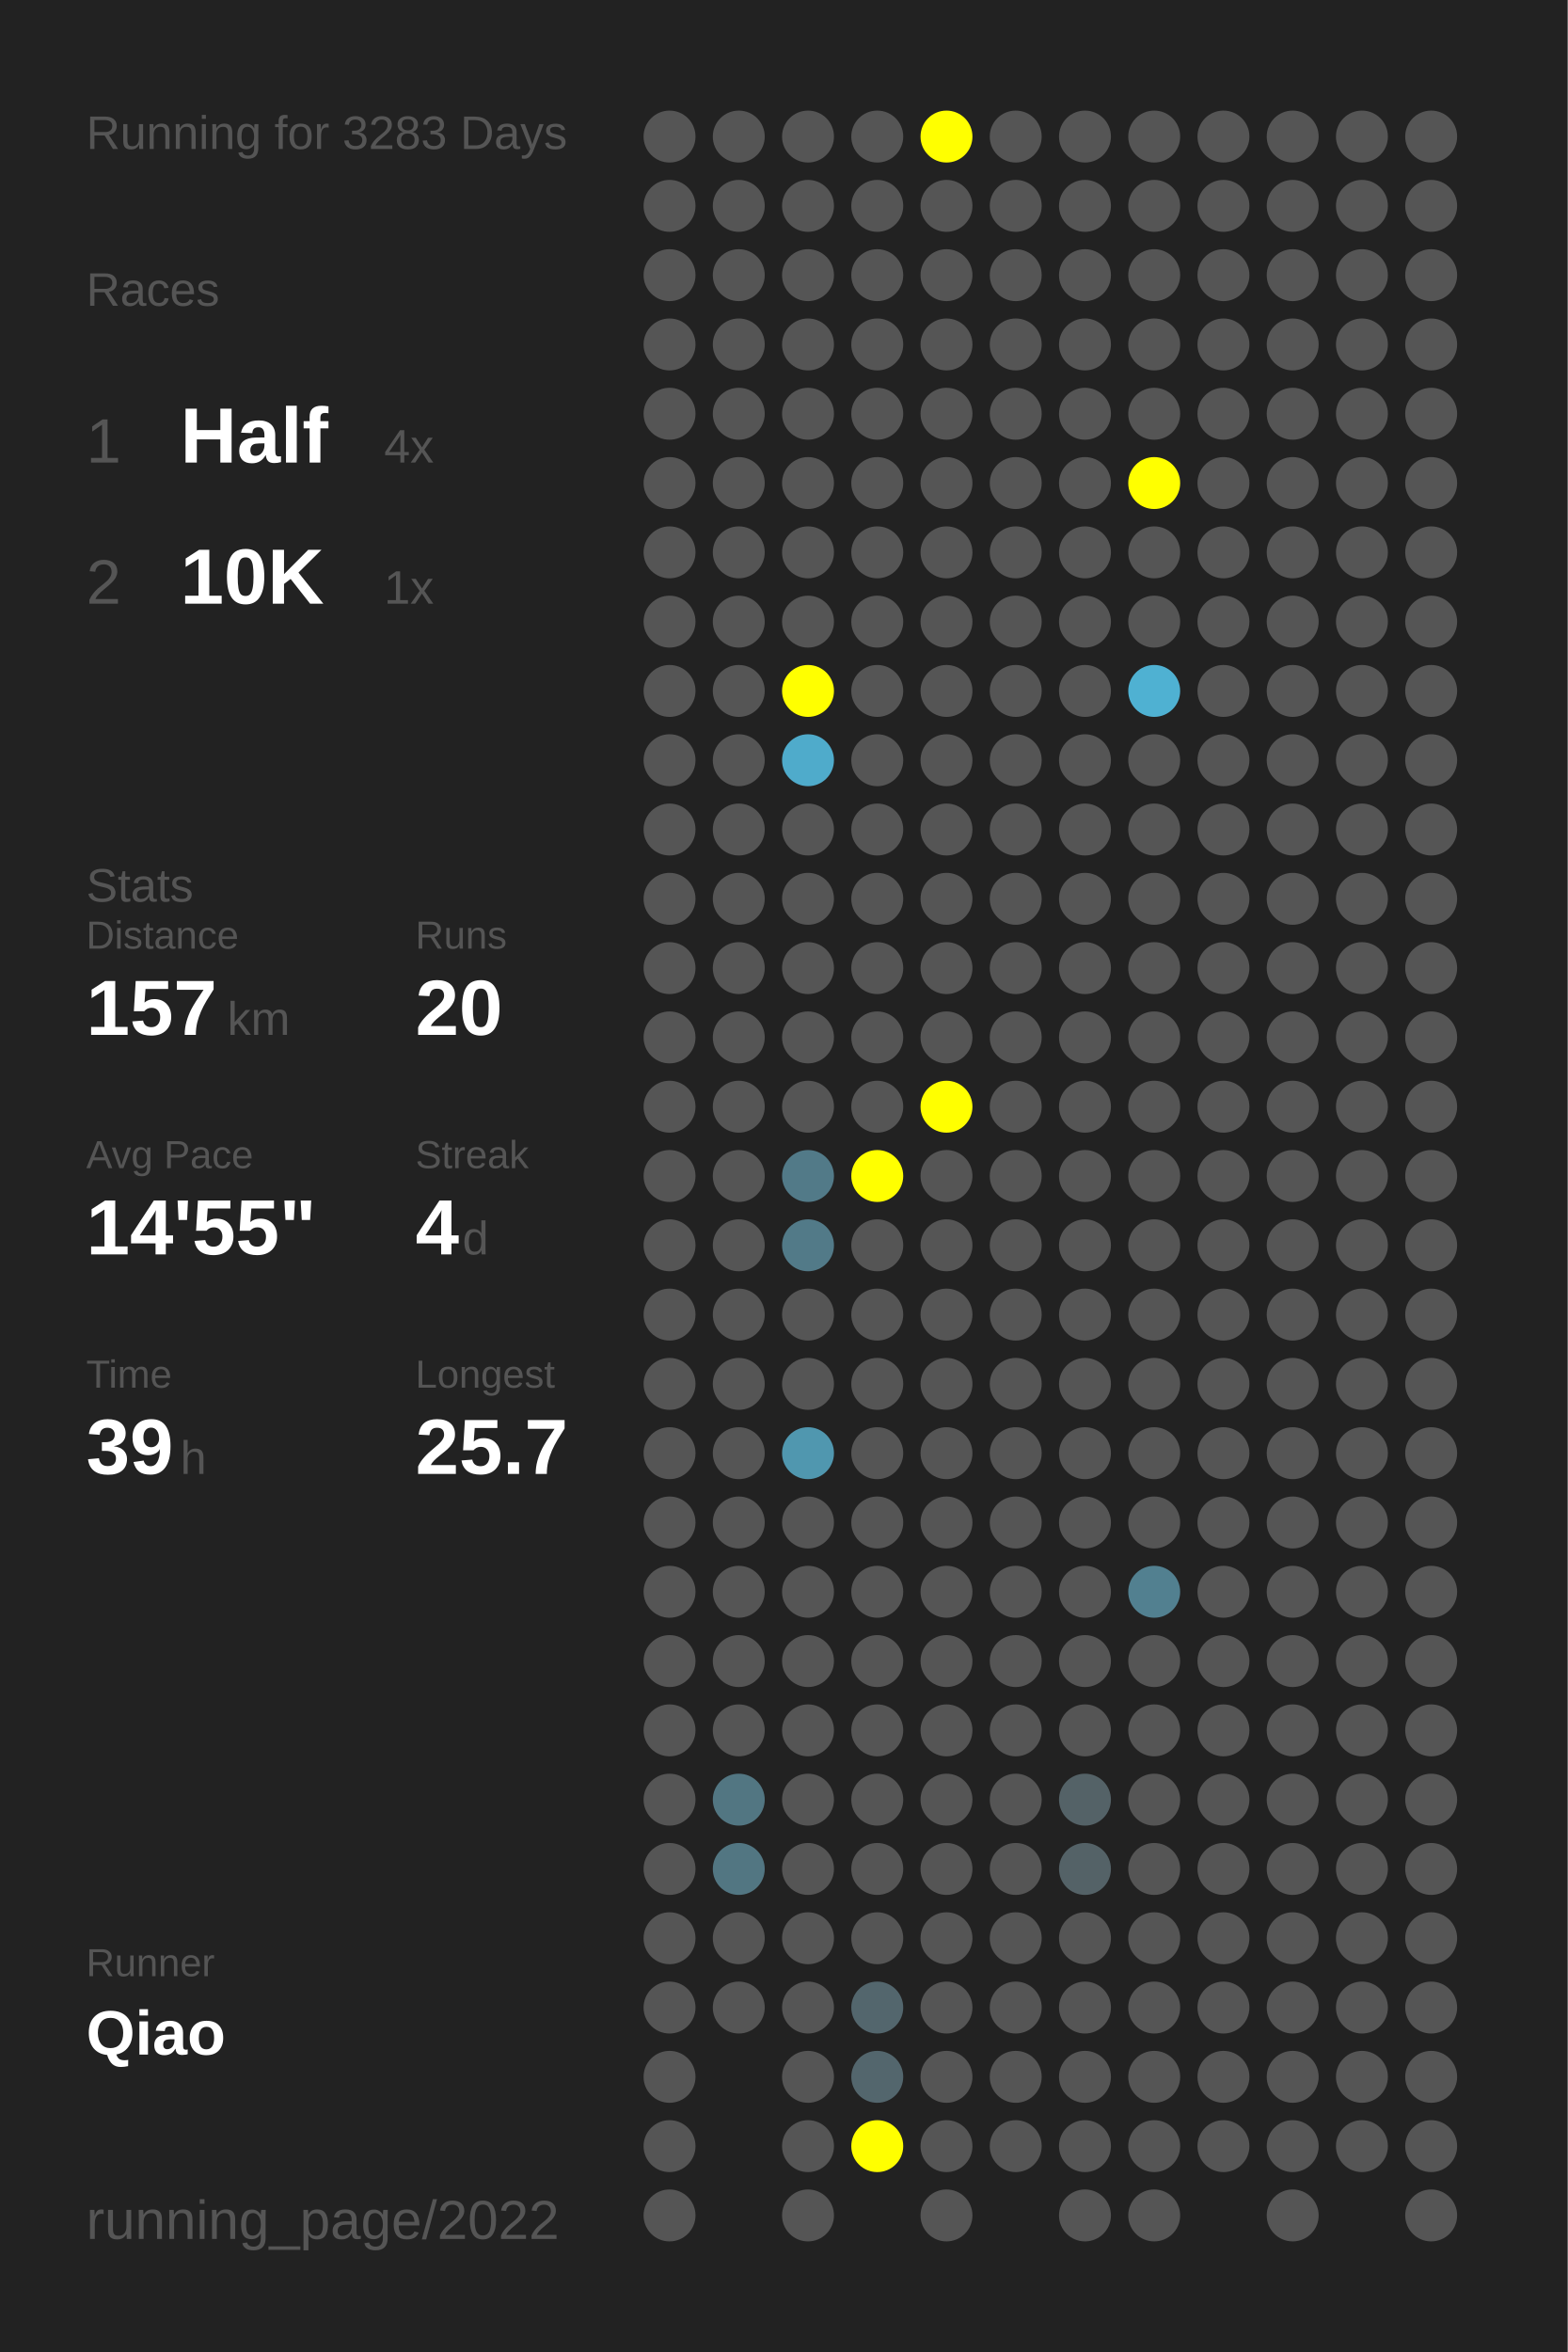
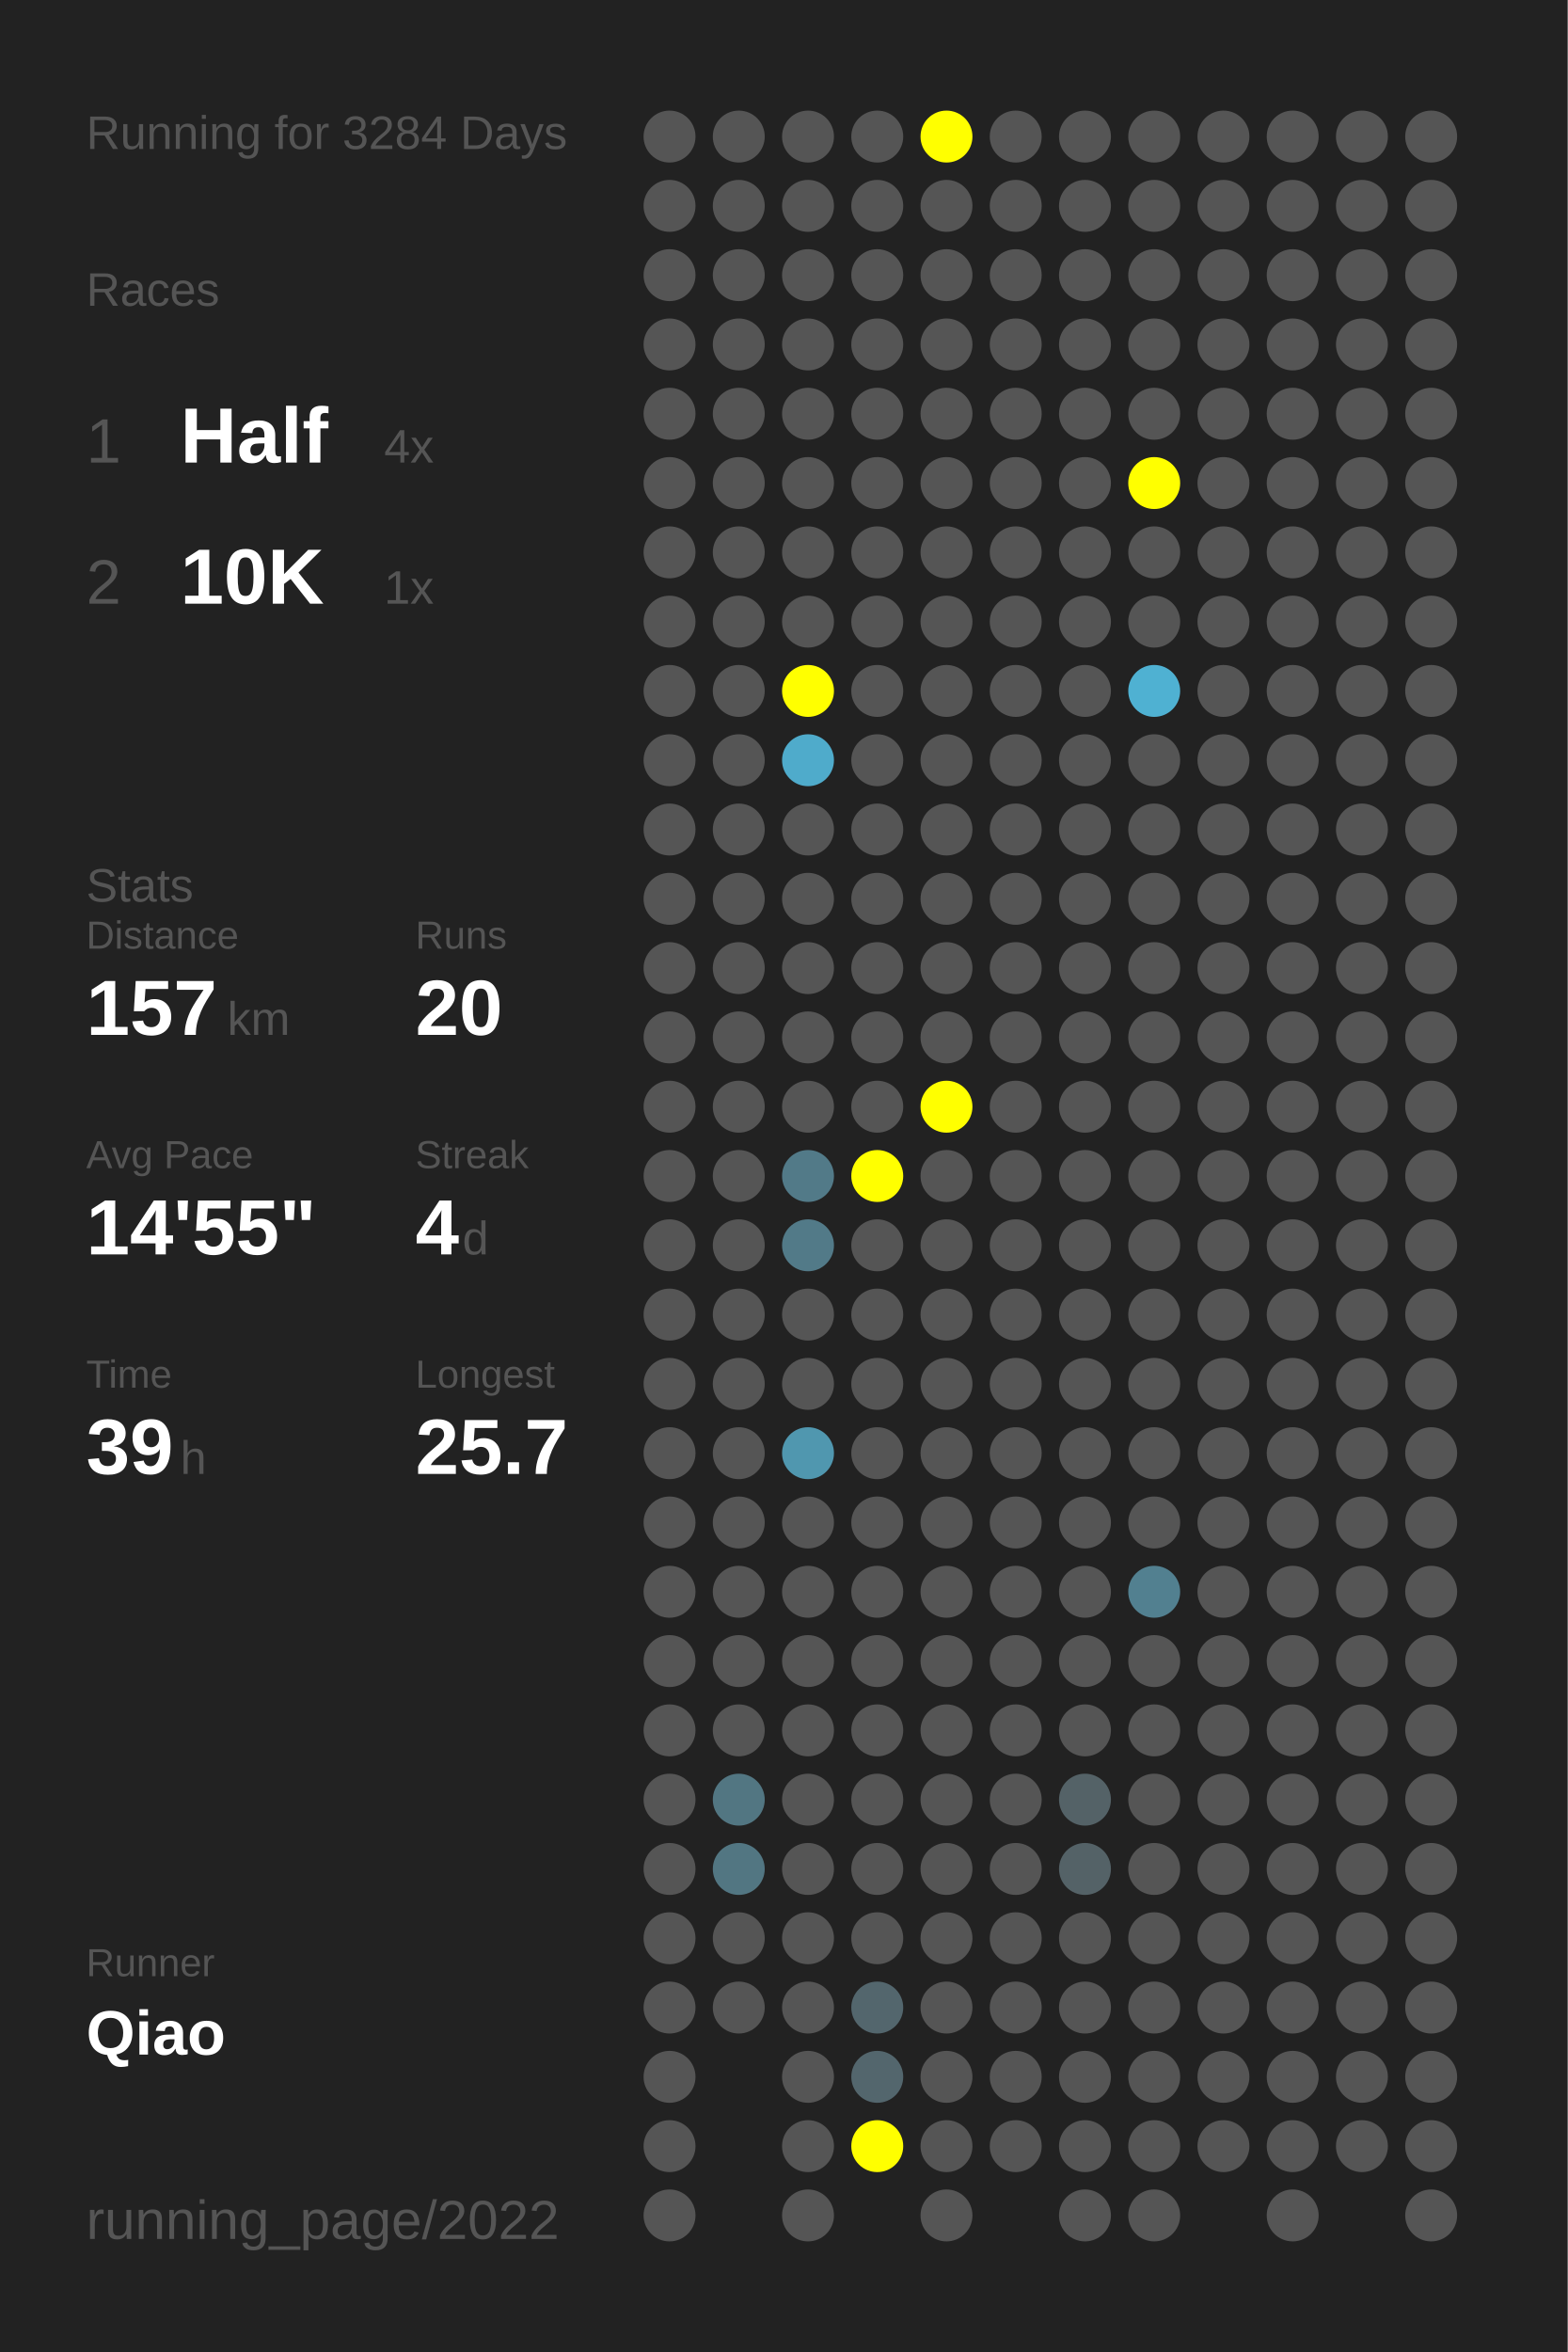
<svg xmlns="http://www.w3.org/2000/svg" baseProfile="full" height="300mm" version="1.1" viewBox="0,0,200,300" width="200mm">
  <defs />
  <rect fill="#222222" height="300" width="200" x="0" y="0" />
-   <text fill="#555555" style="font-size:6px; font-family:Arial;" x="11" y="19">Running for 3283 Days</text>
+   <text fill="#555555" style="font-size:6px; font-family:Arial;" x="11" y="19">Running for 3284 Days</text>
  <text fill="#555555" style="font-size:6px; font-family:Arial;" x="11" y="39">Races</text>
  <text fill="#555555" style="font-size:8px; font-family:Arial;" x="11" y="59">1</text>
  <text fill="#FFFFFF" style="font-size:10px; font-family:Arial; font-weight:bold;" x="23" y="59">Half</text>
  <text fill="#555555" style="font-size:6px; font-family:Arial;" x="49" y="59">4x</text>
  <text fill="#555555" style="font-size:8px; font-family:Arial;" x="11" y="77">2</text>
  <text fill="#FFFFFF" style="font-size:10px; font-family:Arial; font-weight:bold;" x="23" y="77">10K</text>
  <text fill="#555555" style="font-size:6px; font-family:Arial;" x="49" y="77">1x</text>
  <text fill="#555555" style="font-size:6px; font-family:Arial;" x="11" y="115">Stats</text>
  <text fill="#555555" style="font-size:5px; font-family:Arial;" x="11" y="121">Distance</text>
  <text fill="#FFFFFF" style="font-size:10px; font-family:Arial; font-weight:bold;" x="11" y="132">157</text>
  <text fill="#555555" style="font-size:6px; font-family:Arial;" x="29" y="132">km</text>
  <text fill="#555555" style="font-size:5px; font-family:Arial;" x="53" y="121">Runs</text>
  <text fill="#FFFFFF" style="font-size:10px; font-family:Arial; font-weight:bold;" x="53" y="132">20</text>
  <text fill="#555555" style="font-size:5px; font-family:Arial;" x="11" y="149">Avg Pace</text>
  <text fill="#FFFFFF" style="font-size:10px; font-family:Arial; font-weight:bold;" x="11" y="160">14'55"</text>
  <text fill="#555555" style="font-size:5px; font-family:Arial;" x="53" y="149">Streak</text>
  <text fill="#FFFFFF" style="font-size:10px; font-family:Arial; font-weight:bold;" x="53" y="160">4</text>
  <text fill="#555555" style="font-size:6px; font-family:Arial;" x="59" y="160">d</text>
  <text fill="#555555" style="font-size:5px; font-family:Arial;" x="11" y="177">Time</text>
  <text fill="#FFFFFF" style="font-size:10px; font-family:Arial; font-weight:bold;" x="11" y="188">39</text>
  <text fill="#555555" style="font-size:6px; font-family:Arial;" x="23" y="188">h</text>
  <text fill="#555555" style="font-size:5px; font-family:Arial;" x="53" y="177">Longest</text>
  <text fill="#FFFFFF" style="font-size:10px; font-family:Arial; font-weight:bold;" x="53" y="188">25.7</text>
  <text fill="#555555" style="font-size:5px; font-family:Arial;" x="11" y="252.065">Runner</text>
  <text fill="#FFFFFF" style="font-size:8px; font-family:Arial; font-weight:bold;" x="11" y="262.065">Qiao</text>
  <text fill="#555555" style="font-size:7px; font-family:Arial;" x="11" y="285.581">running_page/2022</text>
  <circle cx="85.417" cy="17.419" fill="#555555" r="3.312" />
  <circle cx="85.417" cy="26.258" fill="#555555" r="3.312" />
  <circle cx="85.417" cy="35.097" fill="#555555" r="3.312" />
  <circle cx="85.417" cy="43.935" fill="#555555" r="3.312" />
  <circle cx="85.417" cy="52.774" fill="#555555" r="3.312" />
  <circle cx="85.417" cy="61.613" fill="#555555" r="3.312" />
  <circle cx="85.417" cy="70.452" fill="#555555" r="3.312" />
  <circle cx="85.417" cy="79.29" fill="#555555" r="3.312" />
  <circle cx="85.417" cy="88.129" fill="#555555" r="3.312" />
  <circle cx="85.417" cy="96.968" fill="#555555" r="3.312" />
  <circle cx="85.417" cy="105.806" fill="#555555" r="3.312" />
  <circle cx="85.417" cy="114.645" fill="#555555" r="3.312" />
  <circle cx="85.417" cy="123.484" fill="#555555" r="3.312" />
  <circle cx="85.417" cy="132.323" fill="#555555" r="3.312" />
  <circle cx="85.417" cy="141.161" fill="#555555" r="3.312" />
  <circle cx="85.417" cy="150" fill="#555555" r="3.312" />
  <circle cx="85.417" cy="158.839" fill="#555555" r="3.312" />
  <circle cx="85.417" cy="167.677" fill="#555555" r="3.312" />
  <circle cx="85.417" cy="176.516" fill="#555555" r="3.312" />
  <circle cx="85.417" cy="185.355" fill="#555555" r="3.312" />
  <circle cx="85.417" cy="194.194" fill="#555555" r="3.312" />
  <circle cx="85.417" cy="203.032" fill="#555555" r="3.312" />
  <circle cx="85.417" cy="211.871" fill="#555555" r="3.312" />
  <circle cx="85.417" cy="220.71" fill="#555555" r="3.312" />
  <circle cx="85.417" cy="229.548" fill="#555555" r="3.312" />
  <circle cx="85.417" cy="238.387" fill="#555555" r="3.312" />
  <circle cx="85.417" cy="247.226" fill="#555555" r="3.312" />
  <circle cx="85.417" cy="256.065" fill="#555555" r="3.312" />
  <circle cx="85.417" cy="264.903" fill="#555555" r="3.312" />
  <circle cx="85.417" cy="273.742" fill="#555555" r="3.312" />
  <circle cx="85.417" cy="282.581" fill="#555555" r="3.312" />
  <circle cx="94.25" cy="17.419" fill="#555555" r="3.312" />
  <circle cx="94.25" cy="26.258" fill="#555555" r="3.312" />
  <circle cx="94.25" cy="35.097" fill="#555555" r="3.312" />
  <circle cx="94.25" cy="43.935" fill="#555555" r="3.312" />
  <circle cx="94.25" cy="52.774" fill="#555555" r="3.312" />
  <circle cx="94.25" cy="61.613" fill="#555555" r="3.312" />
  <circle cx="94.25" cy="70.452" fill="#555555" r="3.312" />
  <circle cx="94.25" cy="79.29" fill="#555555" r="3.312" />
  <circle cx="94.25" cy="88.129" fill="#555555" r="3.312" />
  <circle cx="94.25" cy="96.968" fill="#555555" r="3.312" />
  <circle cx="94.25" cy="105.806" fill="#555555" r="3.312" />
  <circle cx="94.25" cy="114.645" fill="#555555" r="3.312" />
  <circle cx="94.25" cy="123.484" fill="#555555" r="3.312" />
  <circle cx="94.25" cy="132.323" fill="#555555" r="3.312" />
  <circle cx="94.25" cy="141.161" fill="#555555" r="3.312" />
  <circle cx="94.25" cy="150" fill="#555555" r="3.312" />
  <circle cx="94.25" cy="158.839" fill="#555555" r="3.312" />
  <circle cx="94.25" cy="167.677" fill="#555555" r="3.312" />
  <circle cx="94.25" cy="176.516" fill="#555555" r="3.312" />
  <circle cx="94.25" cy="185.355" fill="#555555" r="3.312" />
  <circle cx="94.25" cy="194.194" fill="#555555" r="3.312" />
  <circle cx="94.25" cy="203.032" fill="#555555" r="3.312" />
  <circle cx="94.25" cy="211.871" fill="#555555" r="3.312" />
  <circle cx="94.25" cy="220.71" fill="#555555" r="3.312" />
  <circle cx="94.25" cy="229.548" fill="#527682" r="3.312" />
  <circle cx="94.25" cy="238.387" fill="#527682" r="3.312" />
  <circle cx="94.25" cy="247.226" fill="#555555" r="3.312" />
  <circle cx="94.25" cy="256.065" fill="#555555" r="3.312" />
  <circle cx="103.083" cy="17.419" fill="#555555" r="3.312" />
  <circle cx="103.083" cy="26.258" fill="#555555" r="3.312" />
  <circle cx="103.083" cy="35.097" fill="#555555" r="3.312" />
  <circle cx="103.083" cy="43.935" fill="#555555" r="3.312" />
  <circle cx="103.083" cy="52.774" fill="#555555" r="3.312" />
  <circle cx="103.083" cy="61.613" fill="#555555" r="3.312" />
  <circle cx="103.083" cy="70.452" fill="#555555" r="3.312" />
  <circle cx="103.083" cy="79.29" fill="#555555" r="3.312" />
  <circle cx="103.083" cy="88.129" fill="#FFFF00" r="3.312" />
  <circle cx="103.083" cy="96.968" fill="#4fabcb" r="3.312" />
  <circle cx="103.083" cy="105.806" fill="#555555" r="3.312" />
  <circle cx="103.083" cy="114.645" fill="#555555" r="3.312" />
  <circle cx="103.083" cy="123.484" fill="#555555" r="3.312" />
  <circle cx="103.083" cy="132.323" fill="#555555" r="3.312" />
  <circle cx="103.083" cy="141.161" fill="#555555" r="3.312" />
  <circle cx="103.083" cy="150" fill="#527a88" r="3.312" />
  <circle cx="103.083" cy="158.839" fill="#527a88" r="3.312" />
  <circle cx="103.083" cy="167.677" fill="#555555" r="3.312" />
  <circle cx="103.083" cy="176.516" fill="#555555" r="3.312" />
  <circle cx="103.083" cy="185.355" fill="#5097af" r="3.312" />
  <circle cx="103.083" cy="194.194" fill="#555555" r="3.312" />
  <circle cx="103.083" cy="203.032" fill="#555555" r="3.312" />
  <circle cx="103.083" cy="211.871" fill="#555555" r="3.312" />
  <circle cx="103.083" cy="220.71" fill="#555555" r="3.312" />
  <circle cx="103.083" cy="229.548" fill="#555555" r="3.312" />
  <circle cx="103.083" cy="238.387" fill="#555555" r="3.312" />
  <circle cx="103.083" cy="247.226" fill="#555555" r="3.312" />
  <circle cx="103.083" cy="256.065" fill="#555555" r="3.312" />
  <circle cx="103.083" cy="264.903" fill="#555555" r="3.312" />
  <circle cx="103.083" cy="273.742" fill="#555555" r="3.312" />
  <circle cx="103.083" cy="282.581" fill="#555555" r="3.312" />
  <circle cx="111.917" cy="17.419" fill="#555555" r="3.312" />
  <circle cx="111.917" cy="26.258" fill="#555555" r="3.312" />
  <circle cx="111.917" cy="35.097" fill="#555555" r="3.312" />
  <circle cx="111.917" cy="43.935" fill="#555555" r="3.312" />
  <circle cx="111.917" cy="52.774" fill="#555555" r="3.312" />
  <circle cx="111.917" cy="61.613" fill="#555555" r="3.312" />
  <circle cx="111.917" cy="70.452" fill="#555555" r="3.312" />
  <circle cx="111.917" cy="79.29" fill="#555555" r="3.312" />
  <circle cx="111.917" cy="88.129" fill="#555555" r="3.312" />
  <circle cx="111.917" cy="96.968" fill="#555555" r="3.312" />
  <circle cx="111.917" cy="105.806" fill="#555555" r="3.312" />
  <circle cx="111.917" cy="114.645" fill="#555555" r="3.312" />
  <circle cx="111.917" cy="123.484" fill="#555555" r="3.312" />
  <circle cx="111.917" cy="132.323" fill="#555555" r="3.312" />
  <circle cx="111.917" cy="141.161" fill="#555555" r="3.312" />
  <circle cx="111.917" cy="150" fill="#FFFF00" r="3.312" />
  <circle cx="111.917" cy="158.839" fill="#555555" r="3.312" />
  <circle cx="111.917" cy="167.677" fill="#555555" r="3.312" />
  <circle cx="111.917" cy="176.516" fill="#555555" r="3.312" />
  <circle cx="111.917" cy="185.355" fill="#555555" r="3.312" />
  <circle cx="111.917" cy="194.194" fill="#555555" r="3.312" />
  <circle cx="111.917" cy="203.032" fill="#555555" r="3.312" />
  <circle cx="111.917" cy="211.871" fill="#555555" r="3.312" />
  <circle cx="111.917" cy="220.71" fill="#555555" r="3.312" />
  <circle cx="111.917" cy="229.548" fill="#555555" r="3.312" />
  <circle cx="111.917" cy="238.387" fill="#555555" r="3.312" />
  <circle cx="111.917" cy="247.226" fill="#555555" r="3.312" />
  <circle cx="111.917" cy="256.065" fill="#53666d" r="3.312" />
  <circle cx="111.917" cy="264.903" fill="#53666d" r="3.312" />
  <circle cx="111.917" cy="273.742" fill="#FFFF00" r="3.312" />
  <circle cx="120.75" cy="17.419" fill="#FFFF00" r="3.312" />
  <circle cx="120.75" cy="26.258" fill="#555555" r="3.312" />
  <circle cx="120.75" cy="35.097" fill="#555555" r="3.312" />
  <circle cx="120.75" cy="43.935" fill="#555555" r="3.312" />
  <circle cx="120.75" cy="52.774" fill="#555555" r="3.312" />
  <circle cx="120.75" cy="61.613" fill="#555555" r="3.312" />
  <circle cx="120.75" cy="70.452" fill="#555555" r="3.312" />
  <circle cx="120.75" cy="79.29" fill="#555555" r="3.312" />
  <circle cx="120.75" cy="88.129" fill="#555555" r="3.312" />
  <circle cx="120.75" cy="96.968" fill="#555555" r="3.312" />
  <circle cx="120.75" cy="105.806" fill="#555555" r="3.312" />
  <circle cx="120.75" cy="114.645" fill="#555555" r="3.312" />
  <circle cx="120.75" cy="123.484" fill="#555555" r="3.312" />
  <circle cx="120.75" cy="132.323" fill="#555555" r="3.312" />
  <circle cx="120.75" cy="141.161" fill="#FFFF00" r="3.312" />
  <circle cx="120.75" cy="150" fill="#555555" r="3.312" />
  <circle cx="120.75" cy="158.839" fill="#555555" r="3.312" />
  <circle cx="120.75" cy="167.677" fill="#555555" r="3.312" />
  <circle cx="120.75" cy="176.516" fill="#555555" r="3.312" />
  <circle cx="120.75" cy="185.355" fill="#555555" r="3.312" />
  <circle cx="120.75" cy="194.194" fill="#555555" r="3.312" />
  <circle cx="120.75" cy="203.032" fill="#555555" r="3.312" />
  <circle cx="120.75" cy="211.871" fill="#555555" r="3.312" />
  <circle cx="120.75" cy="220.71" fill="#555555" r="3.312" />
  <circle cx="120.75" cy="229.548" fill="#555555" r="3.312" />
  <circle cx="120.75" cy="238.387" fill="#555555" r="3.312" />
  <circle cx="120.75" cy="247.226" fill="#555555" r="3.312" />
  <circle cx="120.75" cy="256.065" fill="#555555" r="3.312" />
  <circle cx="120.75" cy="264.903" fill="#555555" r="3.312" />
  <circle cx="120.75" cy="273.742" fill="#555555" r="3.312" />
  <circle cx="120.75" cy="282.581" fill="#555555" r="3.312" />
  <circle cx="129.583" cy="17.419" fill="#555555" r="3.312" />
  <circle cx="129.583" cy="26.258" fill="#555555" r="3.312" />
  <circle cx="129.583" cy="35.097" fill="#555555" r="3.312" />
  <circle cx="129.583" cy="43.935" fill="#555555" r="3.312" />
  <circle cx="129.583" cy="52.774" fill="#555555" r="3.312" />
  <circle cx="129.583" cy="61.613" fill="#555555" r="3.312" />
  <circle cx="129.583" cy="70.452" fill="#555555" r="3.312" />
  <circle cx="129.583" cy="79.29" fill="#555555" r="3.312" />
  <circle cx="129.583" cy="88.129" fill="#555555" r="3.312" />
  <circle cx="129.583" cy="96.968" fill="#555555" r="3.312" />
  <circle cx="129.583" cy="105.806" fill="#555555" r="3.312" />
  <circle cx="129.583" cy="114.645" fill="#555555" r="3.312" />
  <circle cx="129.583" cy="123.484" fill="#555555" r="3.312" />
  <circle cx="129.583" cy="132.323" fill="#555555" r="3.312" />
  <circle cx="129.583" cy="141.161" fill="#555555" r="3.312" />
  <circle cx="129.583" cy="150" fill="#555555" r="3.312" />
  <circle cx="129.583" cy="158.839" fill="#555555" r="3.312" />
  <circle cx="129.583" cy="167.677" fill="#555555" r="3.312" />
  <circle cx="129.583" cy="176.516" fill="#555555" r="3.312" />
  <circle cx="129.583" cy="185.355" fill="#555555" r="3.312" />
  <circle cx="129.583" cy="194.194" fill="#555555" r="3.312" />
  <circle cx="129.583" cy="203.032" fill="#555555" r="3.312" />
  <circle cx="129.583" cy="211.871" fill="#555555" r="3.312" />
  <circle cx="129.583" cy="220.71" fill="#555555" r="3.312" />
  <circle cx="129.583" cy="229.548" fill="#555555" r="3.312" />
  <circle cx="129.583" cy="238.387" fill="#555555" r="3.312" />
  <circle cx="129.583" cy="247.226" fill="#555555" r="3.312" />
  <circle cx="129.583" cy="256.065" fill="#555555" r="3.312" />
  <circle cx="129.583" cy="264.903" fill="#555555" r="3.312" />
  <circle cx="129.583" cy="273.742" fill="#555555" r="3.312" />
  <circle cx="138.417" cy="17.419" fill="#555555" r="3.312" />
  <circle cx="138.417" cy="26.258" fill="#555555" r="3.312" />
  <circle cx="138.417" cy="35.097" fill="#555555" r="3.312" />
  <circle cx="138.417" cy="43.935" fill="#555555" r="3.312" />
  <circle cx="138.417" cy="52.774" fill="#555555" r="3.312" />
  <circle cx="138.417" cy="61.613" fill="#555555" r="3.312" />
  <circle cx="138.417" cy="70.452" fill="#555555" r="3.312" />
  <circle cx="138.417" cy="79.29" fill="#555555" r="3.312" />
  <circle cx="138.417" cy="88.129" fill="#555555" r="3.312" />
  <circle cx="138.417" cy="96.968" fill="#555555" r="3.312" />
  <circle cx="138.417" cy="105.806" fill="#555555" r="3.312" />
  <circle cx="138.417" cy="114.645" fill="#555555" r="3.312" />
  <circle cx="138.417" cy="123.484" fill="#555555" r="3.312" />
  <circle cx="138.417" cy="132.323" fill="#555555" r="3.312" />
  <circle cx="138.417" cy="141.161" fill="#555555" r="3.312" />
  <circle cx="138.417" cy="150" fill="#555555" r="3.312" />
  <circle cx="138.417" cy="158.839" fill="#555555" r="3.312" />
  <circle cx="138.417" cy="167.677" fill="#555555" r="3.312" />
  <circle cx="138.417" cy="176.516" fill="#555555" r="3.312" />
  <circle cx="138.417" cy="185.355" fill="#555555" r="3.312" />
  <circle cx="138.417" cy="194.194" fill="#555555" r="3.312" />
  <circle cx="138.417" cy="203.032" fill="#555555" r="3.312" />
  <circle cx="138.417" cy="211.871" fill="#555555" r="3.312" />
  <circle cx="138.417" cy="220.71" fill="#555555" r="3.312" />
  <circle cx="138.417" cy="229.548" fill="#546267" r="3.312" />
  <circle cx="138.417" cy="238.387" fill="#546267" r="3.312" />
  <circle cx="138.417" cy="247.226" fill="#555555" r="3.312" />
  <circle cx="138.417" cy="256.065" fill="#555555" r="3.312" />
  <circle cx="138.417" cy="264.903" fill="#555555" r="3.312" />
  <circle cx="138.417" cy="273.742" fill="#555555" r="3.312" />
  <circle cx="138.417" cy="282.581" fill="#555555" r="3.312" />
  <circle cx="147.25" cy="17.419" fill="#555555" r="3.312" />
  <circle cx="147.25" cy="26.258" fill="#555555" r="3.312" />
  <circle cx="147.25" cy="35.097" fill="#555555" r="3.312" />
  <circle cx="147.25" cy="43.935" fill="#555555" r="3.312" />
  <circle cx="147.25" cy="52.774" fill="#555555" r="3.312" />
  <circle cx="147.25" cy="61.613" fill="#FFFF00" r="3.312" />
  <circle cx="147.25" cy="70.452" fill="#555555" r="3.312" />
  <circle cx="147.25" cy="79.29" fill="#555555" r="3.312" />
  <circle cx="147.25" cy="88.129" fill="#4fb1d2" r="3.312" />
  <circle cx="147.25" cy="96.968" fill="#555555" r="3.312" />
  <circle cx="147.25" cy="105.806" fill="#555555" r="3.312" />
  <circle cx="147.25" cy="114.645" fill="#555555" r="3.312" />
  <circle cx="147.25" cy="123.484" fill="#555555" r="3.312" />
  <circle cx="147.25" cy="132.323" fill="#555555" r="3.312" />
  <circle cx="147.25" cy="141.161" fill="#555555" r="3.312" />
  <circle cx="147.25" cy="150" fill="#555555" r="3.312" />
  <circle cx="147.25" cy="158.839" fill="#555555" r="3.312" />
  <circle cx="147.25" cy="167.677" fill="#555555" r="3.312" />
  <circle cx="147.25" cy="176.516" fill="#555555" r="3.312" />
  <circle cx="147.25" cy="185.355" fill="#555555" r="3.312" />
  <circle cx="147.25" cy="194.194" fill="#555555" r="3.312" />
  <circle cx="147.25" cy="203.032" fill="#528090" r="3.312" />
  <circle cx="147.25" cy="211.871" fill="#555555" r="3.312" />
  <circle cx="147.25" cy="220.71" fill="#555555" r="3.312" />
  <circle cx="147.25" cy="229.548" fill="#555555" r="3.312" />
  <circle cx="147.25" cy="238.387" fill="#555555" r="3.312" />
  <circle cx="147.25" cy="247.226" fill="#555555" r="3.312" />
  <circle cx="147.25" cy="256.065" fill="#555555" r="3.312" />
  <circle cx="147.25" cy="264.903" fill="#555555" r="3.312" />
  <circle cx="147.25" cy="273.742" fill="#555555" r="3.312" />
  <circle cx="147.25" cy="282.581" fill="#555555" r="3.312" />
  <circle cx="156.083" cy="17.419" fill="#555555" r="3.312" />
  <circle cx="156.083" cy="26.258" fill="#555555" r="3.312" />
  <circle cx="156.083" cy="35.097" fill="#555555" r="3.312" />
  <circle cx="156.083" cy="43.935" fill="#555555" r="3.312" />
  <circle cx="156.083" cy="52.774" fill="#555555" r="3.312" />
  <circle cx="156.083" cy="61.613" fill="#555555" r="3.312" />
  <circle cx="156.083" cy="70.452" fill="#555555" r="3.312" />
  <circle cx="156.083" cy="79.29" fill="#555555" r="3.312" />
  <circle cx="156.083" cy="88.129" fill="#555555" r="3.312" />
  <circle cx="156.083" cy="96.968" fill="#555555" r="3.312" />
  <circle cx="156.083" cy="105.806" fill="#555555" r="3.312" />
  <circle cx="156.083" cy="114.645" fill="#555555" r="3.312" />
  <circle cx="156.083" cy="123.484" fill="#555555" r="3.312" />
  <circle cx="156.083" cy="132.323" fill="#555555" r="3.312" />
  <circle cx="156.083" cy="141.161" fill="#555555" r="3.312" />
  <circle cx="156.083" cy="150" fill="#555555" r="3.312" />
  <circle cx="156.083" cy="158.839" fill="#555555" r="3.312" />
  <circle cx="156.083" cy="167.677" fill="#555555" r="3.312" />
  <circle cx="156.083" cy="176.516" fill="#555555" r="3.312" />
  <circle cx="156.083" cy="185.355" fill="#555555" r="3.312" />
  <circle cx="156.083" cy="194.194" fill="#555555" r="3.312" />
  <circle cx="156.083" cy="203.032" fill="#555555" r="3.312" />
  <circle cx="156.083" cy="211.871" fill="#555555" r="3.312" />
  <circle cx="156.083" cy="220.71" fill="#555555" r="3.312" />
  <circle cx="156.083" cy="229.548" fill="#555555" r="3.312" />
  <circle cx="156.083" cy="238.387" fill="#555555" r="3.312" />
  <circle cx="156.083" cy="247.226" fill="#555555" r="3.312" />
  <circle cx="156.083" cy="256.065" fill="#555555" r="3.312" />
  <circle cx="156.083" cy="264.903" fill="#555555" r="3.312" />
  <circle cx="156.083" cy="273.742" fill="#555555" r="3.312" />
  <circle cx="164.917" cy="17.419" fill="#555555" r="3.312" />
  <circle cx="164.917" cy="26.258" fill="#555555" r="3.312" />
  <circle cx="164.917" cy="35.097" fill="#555555" r="3.312" />
  <circle cx="164.917" cy="43.935" fill="#555555" r="3.312" />
  <circle cx="164.917" cy="52.774" fill="#555555" r="3.312" />
  <circle cx="164.917" cy="61.613" fill="#555555" r="3.312" />
  <circle cx="164.917" cy="70.452" fill="#555555" r="3.312" />
  <circle cx="164.917" cy="79.29" fill="#555555" r="3.312" />
  <circle cx="164.917" cy="88.129" fill="#555555" r="3.312" />
  <circle cx="164.917" cy="96.968" fill="#555555" r="3.312" />
  <circle cx="164.917" cy="105.806" fill="#555555" r="3.312" />
  <circle cx="164.917" cy="114.645" fill="#555555" r="3.312" />
  <circle cx="164.917" cy="123.484" fill="#555555" r="3.312" />
  <circle cx="164.917" cy="132.323" fill="#555555" r="3.312" />
  <circle cx="164.917" cy="141.161" fill="#555555" r="3.312" />
  <circle cx="164.917" cy="150" fill="#555555" r="3.312" />
  <circle cx="164.917" cy="158.839" fill="#555555" r="3.312" />
  <circle cx="164.917" cy="167.677" fill="#555555" r="3.312" />
  <circle cx="164.917" cy="176.516" fill="#555555" r="3.312" />
  <circle cx="164.917" cy="185.355" fill="#555555" r="3.312" />
  <circle cx="164.917" cy="194.194" fill="#555555" r="3.312" />
  <circle cx="164.917" cy="203.032" fill="#555555" r="3.312" />
  <circle cx="164.917" cy="211.871" fill="#555555" r="3.312" />
  <circle cx="164.917" cy="220.71" fill="#555555" r="3.312" />
  <circle cx="164.917" cy="229.548" fill="#555555" r="3.312" />
  <circle cx="164.917" cy="238.387" fill="#555555" r="3.312" />
  <circle cx="164.917" cy="247.226" fill="#555555" r="3.312" />
  <circle cx="164.917" cy="256.065" fill="#555555" r="3.312" />
  <circle cx="164.917" cy="264.903" fill="#555555" r="3.312" />
  <circle cx="164.917" cy="273.742" fill="#555555" r="3.312" />
  <circle cx="164.917" cy="282.581" fill="#555555" r="3.312" />
  <circle cx="173.75" cy="17.419" fill="#555555" r="3.312" />
  <circle cx="173.75" cy="26.258" fill="#555555" r="3.312" />
  <circle cx="173.75" cy="35.097" fill="#555555" r="3.312" />
  <circle cx="173.75" cy="43.935" fill="#555555" r="3.312" />
  <circle cx="173.75" cy="52.774" fill="#555555" r="3.312" />
  <circle cx="173.75" cy="61.613" fill="#555555" r="3.312" />
  <circle cx="173.75" cy="70.452" fill="#555555" r="3.312" />
  <circle cx="173.75" cy="79.29" fill="#555555" r="3.312" />
  <circle cx="173.75" cy="88.129" fill="#555555" r="3.312" />
  <circle cx="173.75" cy="96.968" fill="#555555" r="3.312" />
  <circle cx="173.75" cy="105.806" fill="#555555" r="3.312" />
  <circle cx="173.75" cy="114.645" fill="#555555" r="3.312" />
  <circle cx="173.75" cy="123.484" fill="#555555" r="3.312" />
  <circle cx="173.75" cy="132.323" fill="#555555" r="3.312" />
  <circle cx="173.75" cy="141.161" fill="#555555" r="3.312" />
  <circle cx="173.75" cy="150" fill="#555555" r="3.312" />
  <circle cx="173.75" cy="158.839" fill="#555555" r="3.312" />
  <circle cx="173.75" cy="167.677" fill="#555555" r="3.312" />
  <circle cx="173.75" cy="176.516" fill="#555555" r="3.312" />
  <circle cx="173.75" cy="185.355" fill="#555555" r="3.312" />
  <circle cx="173.75" cy="194.194" fill="#555555" r="3.312" />
  <circle cx="173.75" cy="203.032" fill="#555555" r="3.312" />
  <circle cx="173.75" cy="211.871" fill="#555555" r="3.312" />
  <circle cx="173.75" cy="220.71" fill="#555555" r="3.312" />
  <circle cx="173.75" cy="229.548" fill="#555555" r="3.312" />
  <circle cx="173.75" cy="238.387" fill="#555555" r="3.312" />
  <circle cx="173.75" cy="247.226" fill="#555555" r="3.312" />
  <circle cx="173.75" cy="256.065" fill="#555555" r="3.312" />
  <circle cx="173.75" cy="264.903" fill="#555555" r="3.312" />
  <circle cx="173.75" cy="273.742" fill="#555555" r="3.312" />
  <circle cx="182.583" cy="17.419" fill="#555555" r="3.312" />
  <circle cx="182.583" cy="26.258" fill="#555555" r="3.312" />
  <circle cx="182.583" cy="35.097" fill="#555555" r="3.312" />
  <circle cx="182.583" cy="43.935" fill="#555555" r="3.312" />
  <circle cx="182.583" cy="52.774" fill="#555555" r="3.312" />
  <circle cx="182.583" cy="61.613" fill="#555555" r="3.312" />
  <circle cx="182.583" cy="70.452" fill="#555555" r="3.312" />
  <circle cx="182.583" cy="79.29" fill="#555555" r="3.312" />
  <circle cx="182.583" cy="88.129" fill="#555555" r="3.312" />
  <circle cx="182.583" cy="96.968" fill="#555555" r="3.312" />
  <circle cx="182.583" cy="105.806" fill="#555555" r="3.312" />
  <circle cx="182.583" cy="114.645" fill="#555555" r="3.312" />
  <circle cx="182.583" cy="123.484" fill="#555555" r="3.312" />
  <circle cx="182.583" cy="132.323" fill="#555555" r="3.312" />
  <circle cx="182.583" cy="141.161" fill="#555555" r="3.312" />
  <circle cx="182.583" cy="150" fill="#555555" r="3.312" />
  <circle cx="182.583" cy="158.839" fill="#555555" r="3.312" />
  <circle cx="182.583" cy="167.677" fill="#555555" r="3.312" />
  <circle cx="182.583" cy="176.516" fill="#555555" r="3.312" />
  <circle cx="182.583" cy="185.355" fill="#555555" r="3.312" />
  <circle cx="182.583" cy="194.194" fill="#555555" r="3.312" />
  <circle cx="182.583" cy="203.032" fill="#555555" r="3.312" />
  <circle cx="182.583" cy="211.871" fill="#555555" r="3.312" />
  <circle cx="182.583" cy="220.71" fill="#555555" r="3.312" />
  <circle cx="182.583" cy="229.548" fill="#555555" r="3.312" />
  <circle cx="182.583" cy="238.387" fill="#555555" r="3.312" />
  <circle cx="182.583" cy="247.226" fill="#555555" r="3.312" />
  <circle cx="182.583" cy="256.065" fill="#555555" r="3.312" />
  <circle cx="182.583" cy="264.903" fill="#555555" r="3.312" />
  <circle cx="182.583" cy="273.742" fill="#555555" r="3.312" />
  <circle cx="182.583" cy="282.581" fill="#555555" r="3.312" />
</svg>
